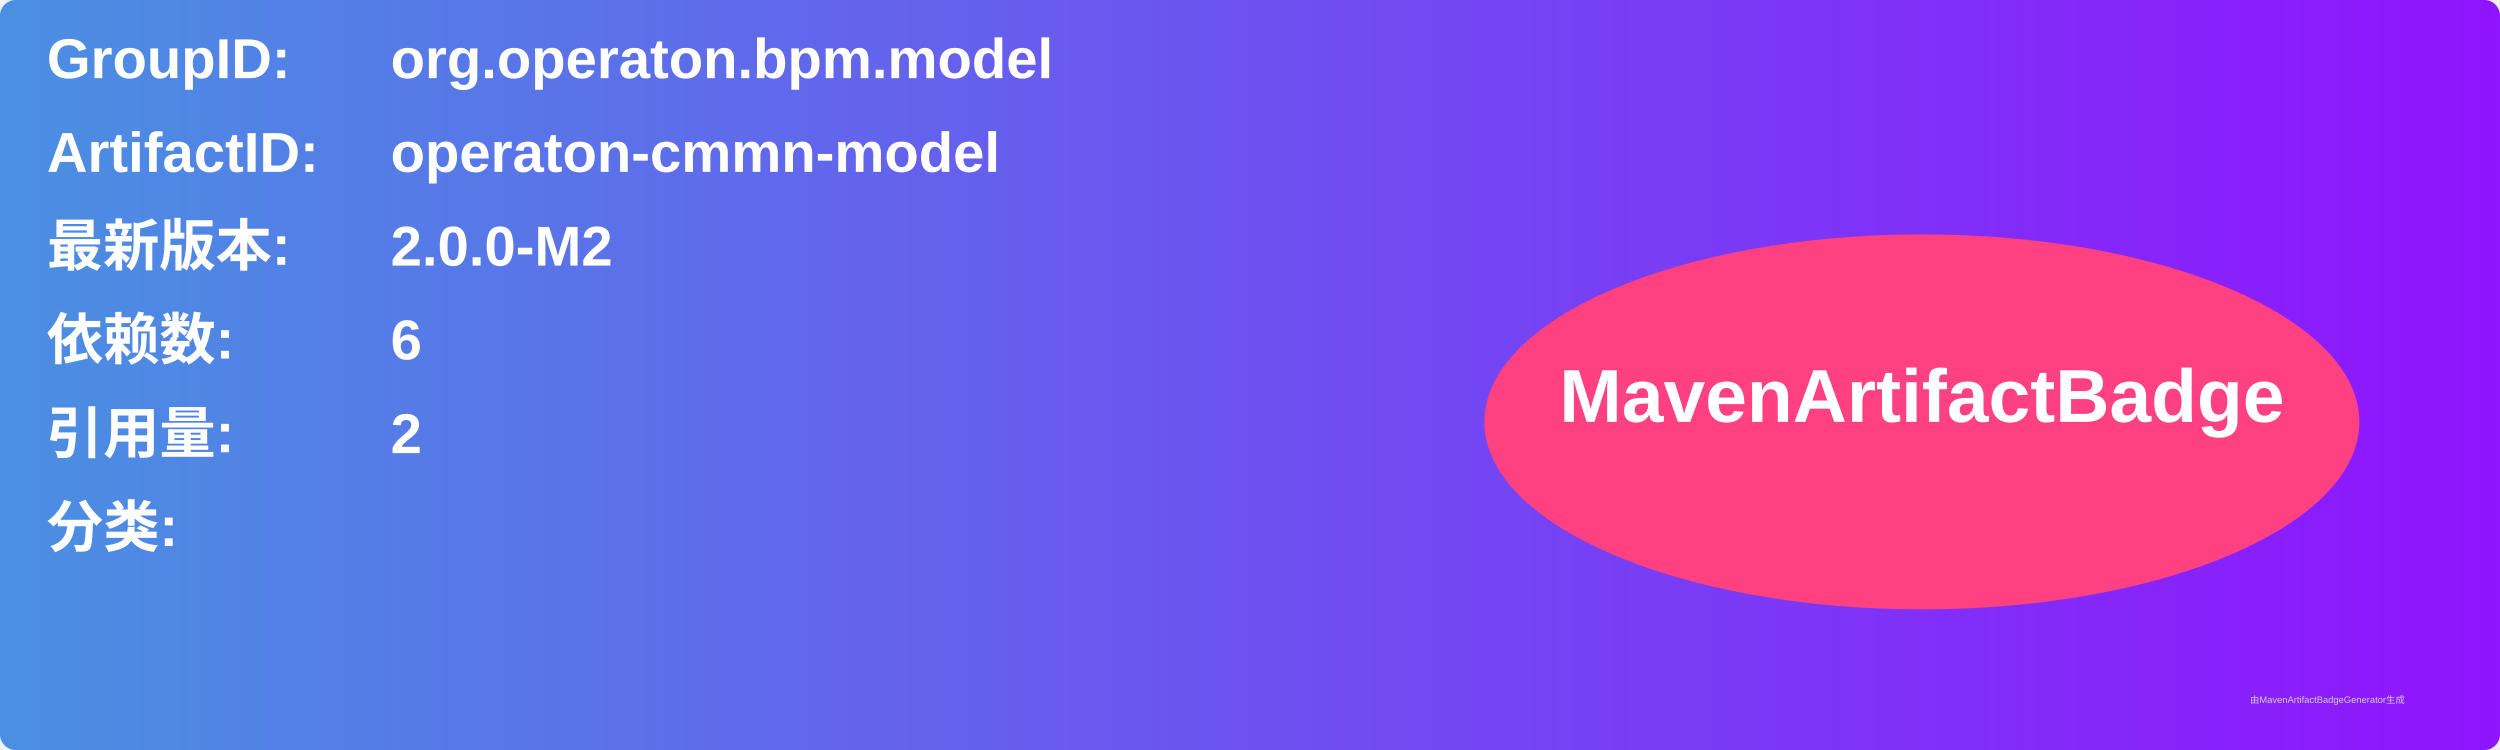
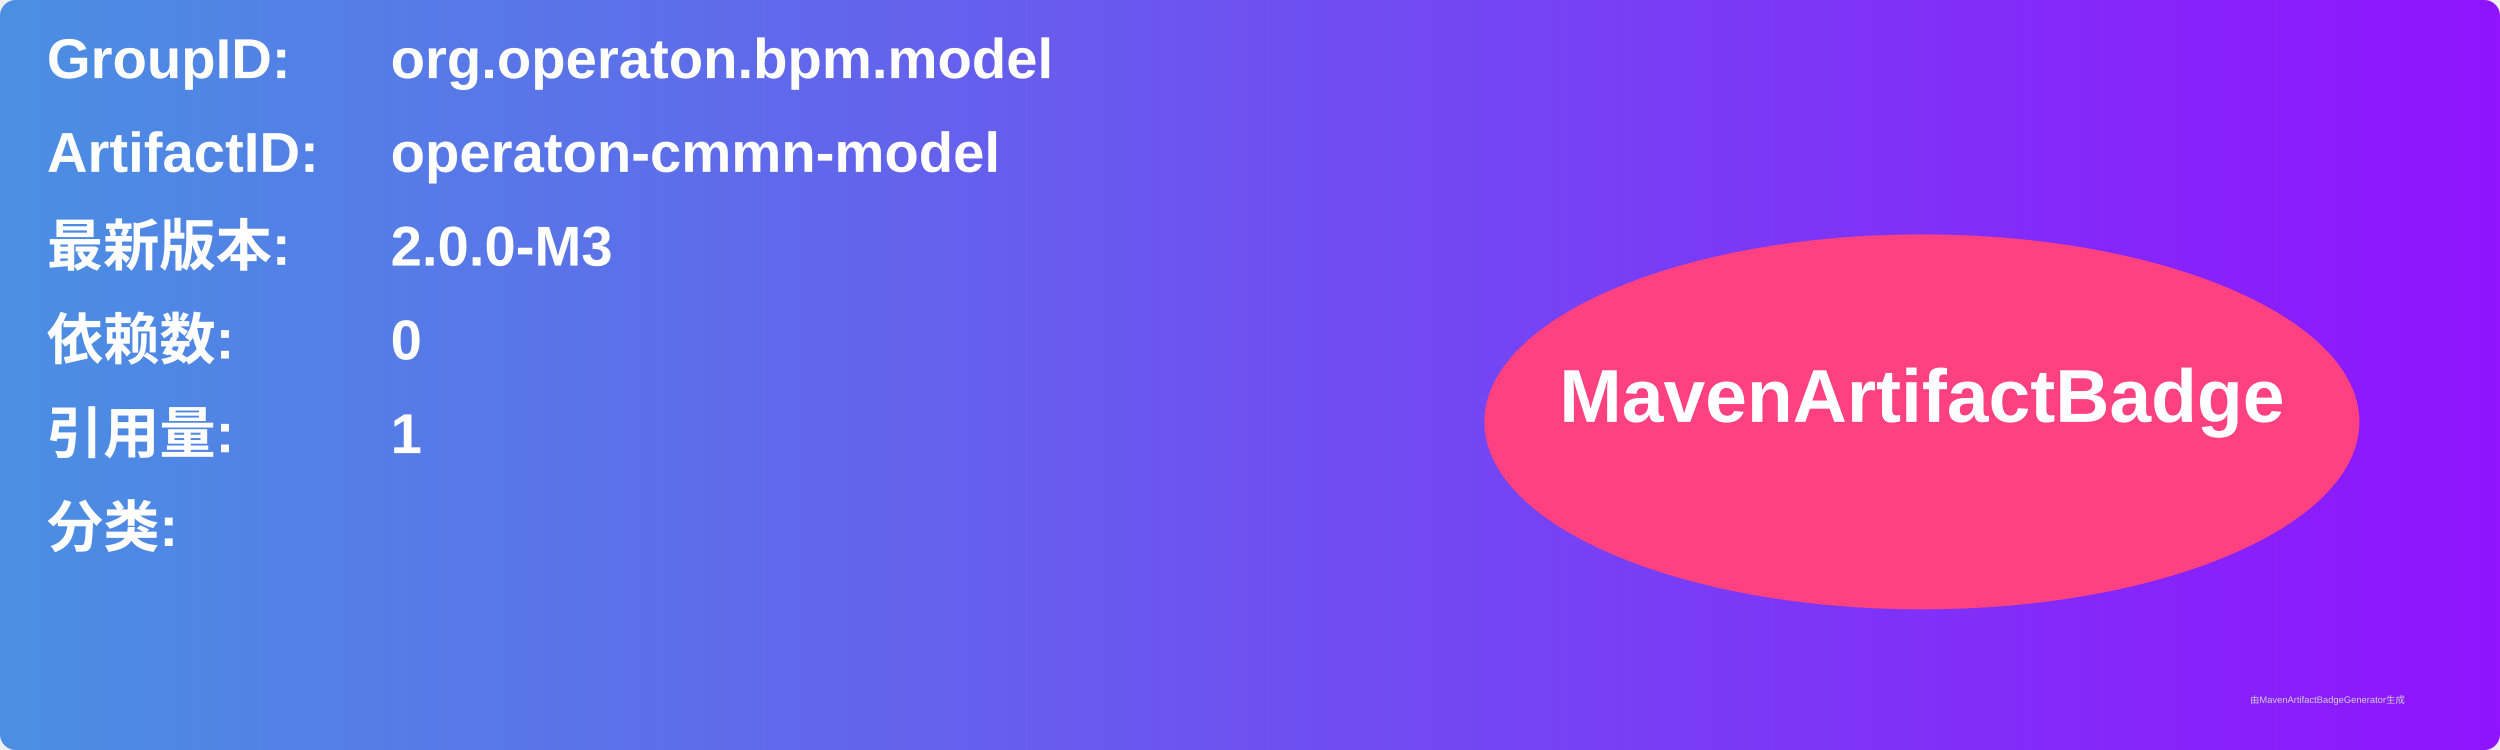
<svg xmlns="http://www.w3.org/2000/svg" width="800" height="240" viewBox="0 0 800 240">
  <linearGradient id="grad" x1="0%" y1="0%" x2="100%" y2="0%">
    <stop offset="0%" stop-color="#4a90e2" />
    <stop offset="100%" stop-color="#9013fe" />
  </linearGradient>
  <rect width="100%" height="100%" rx="5" ry="5" fill="url(#grad)" />
  <g transform="translate(15, 15)">
    <text x="0" y="10" font-family="Arial" font-size="18" fill="white" font-weight="bold" width="260">GroupID:</text>
    <text x="110" y="10" font-family="Arial" font-size="18" fill="white" font-weight="bold" width="460">org.operaton.bpm.model</text>
    <text x="0" y="40" font-family="Arial" font-size="18" fill="white" font-weight="bold" width="260">ArtifactID:</text>
    <text x="110" y="40" font-family="Arial" font-size="18" fill="white" font-weight="bold" width="460">operaton-cmmn-model</text>
    <text x="0" y="70" font-family="Arial" font-size="18" fill="white" font-weight="bold">最新版本:</text>
    <text x="110" y="70" font-family="Arial" font-size="18" fill="white" font-weight="bold">
-       <tspan font-weight="bold">2.0.0-M2</tspan>
+       <tspan font-weight="bold">2.0.0-M3</tspan>
    </text>
    <text x="0" y="100" font-family="Arial" font-size="18" fill="white" font-weight="bold">依赖数: </text>
    <text x="110" y="100" font-family="Arial" font-size="18" fill="white">
-       <tspan font-weight="bold">6</tspan>
+       <tspan font-weight="bold">0</tspan>
    </text>
    <text x="0" y="130" font-family="Arial" font-size="18" fill="white" font-weight="bold">引用量: </text>
    <text x="110" y="130" font-family="Arial" font-size="18" fill="white">
-       <tspan font-weight="bold">2</tspan>
+       <tspan font-weight="bold">1</tspan>
    </text>
    <text x="0" y="160" font-family="Arial" font-size="18" fill="white" font-weight="bold">分类:</text>
    <text x="10" y="190" font-family="Arial" font-size="10" fill="white">
      <tspan font-weight="bold" />
    </text>
    <ellipse cx="600" cy="120" rx="140" ry="60" fill="#ff4081" />
    <text x="600" y="120" text-anchor="middle" font-family="Arial" font-size="24" fill="white" font-weight="bold">MavenArtifactBadge</text>
  </g>
  <text x="720" y="225" font-family="Arial" font-size="3" fill="#d0d0d0">由MavenArtifactBadgeGenerator生成</text>
</svg>
